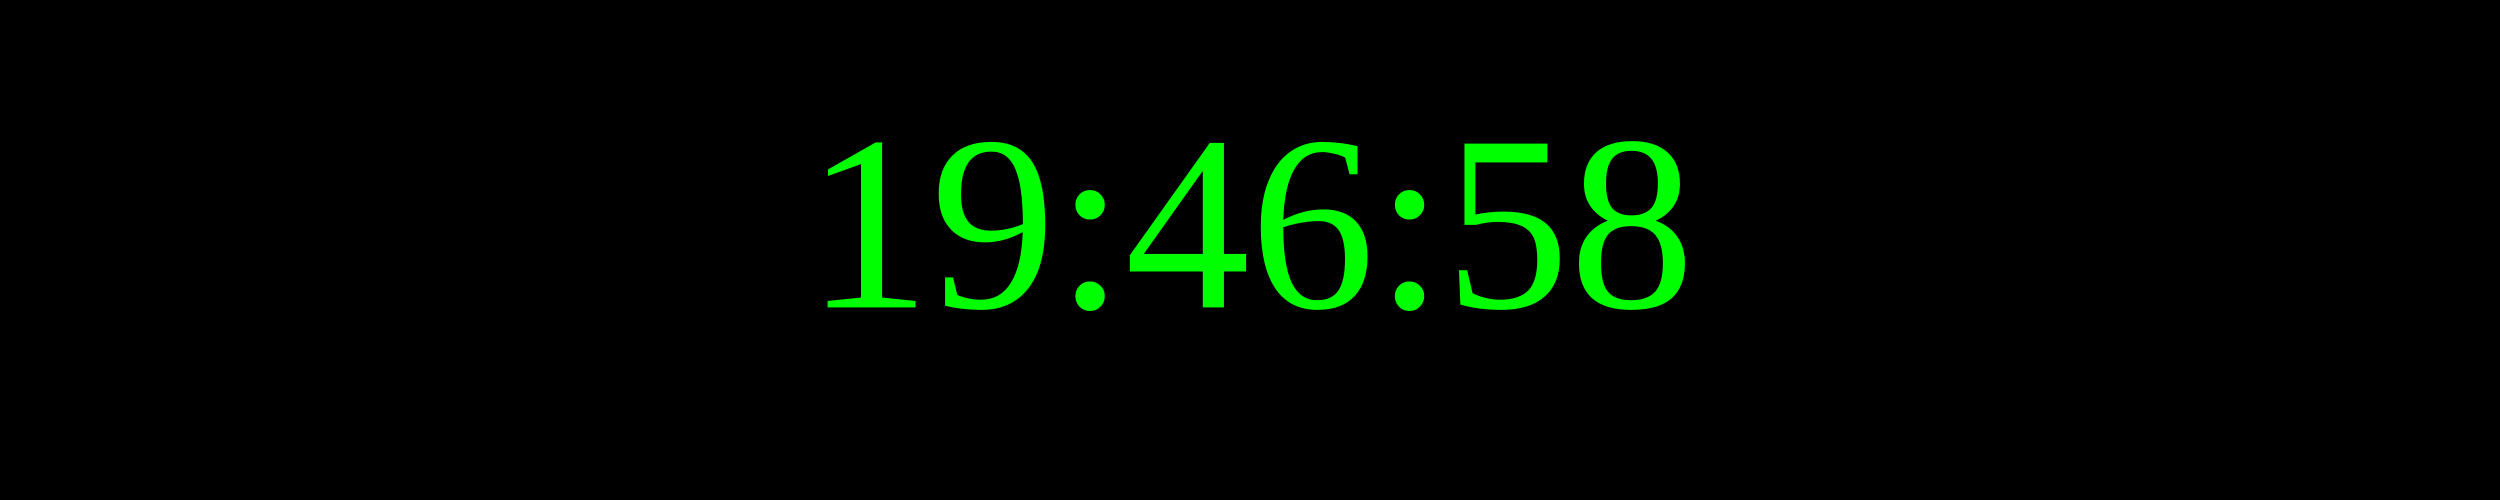
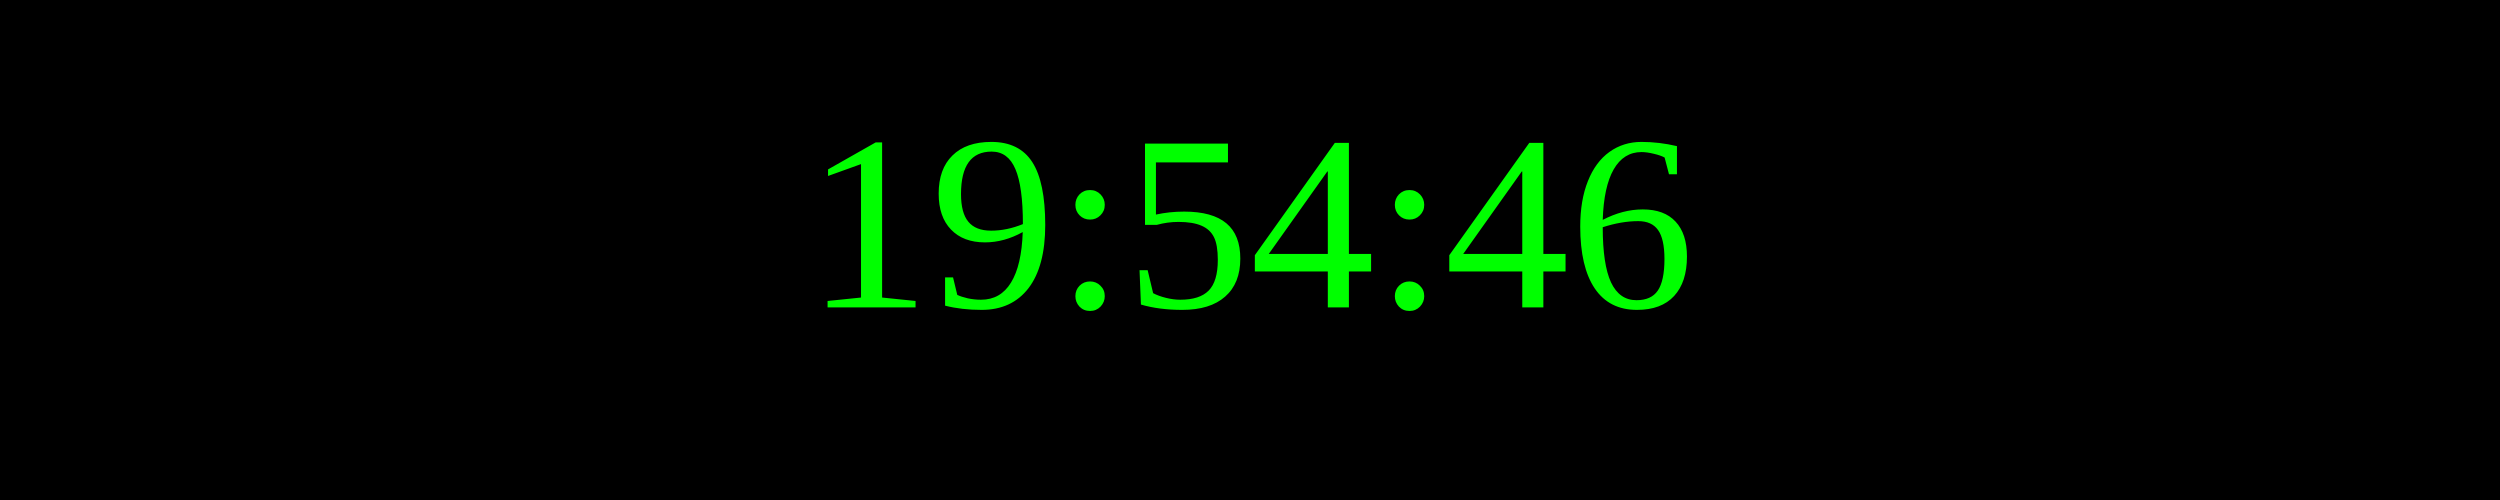
<svg xmlns="http://www.w3.org/2000/svg" width="250" height="50">
  <rect width="100%" height="100%" fill="black" />
  <text x="50%" y="50%" font-size="25" fill="lime" text-anchor="middle" dominant-baseline="middle">
- 19:46:58
+ 19:54:46
</text>
</svg>
